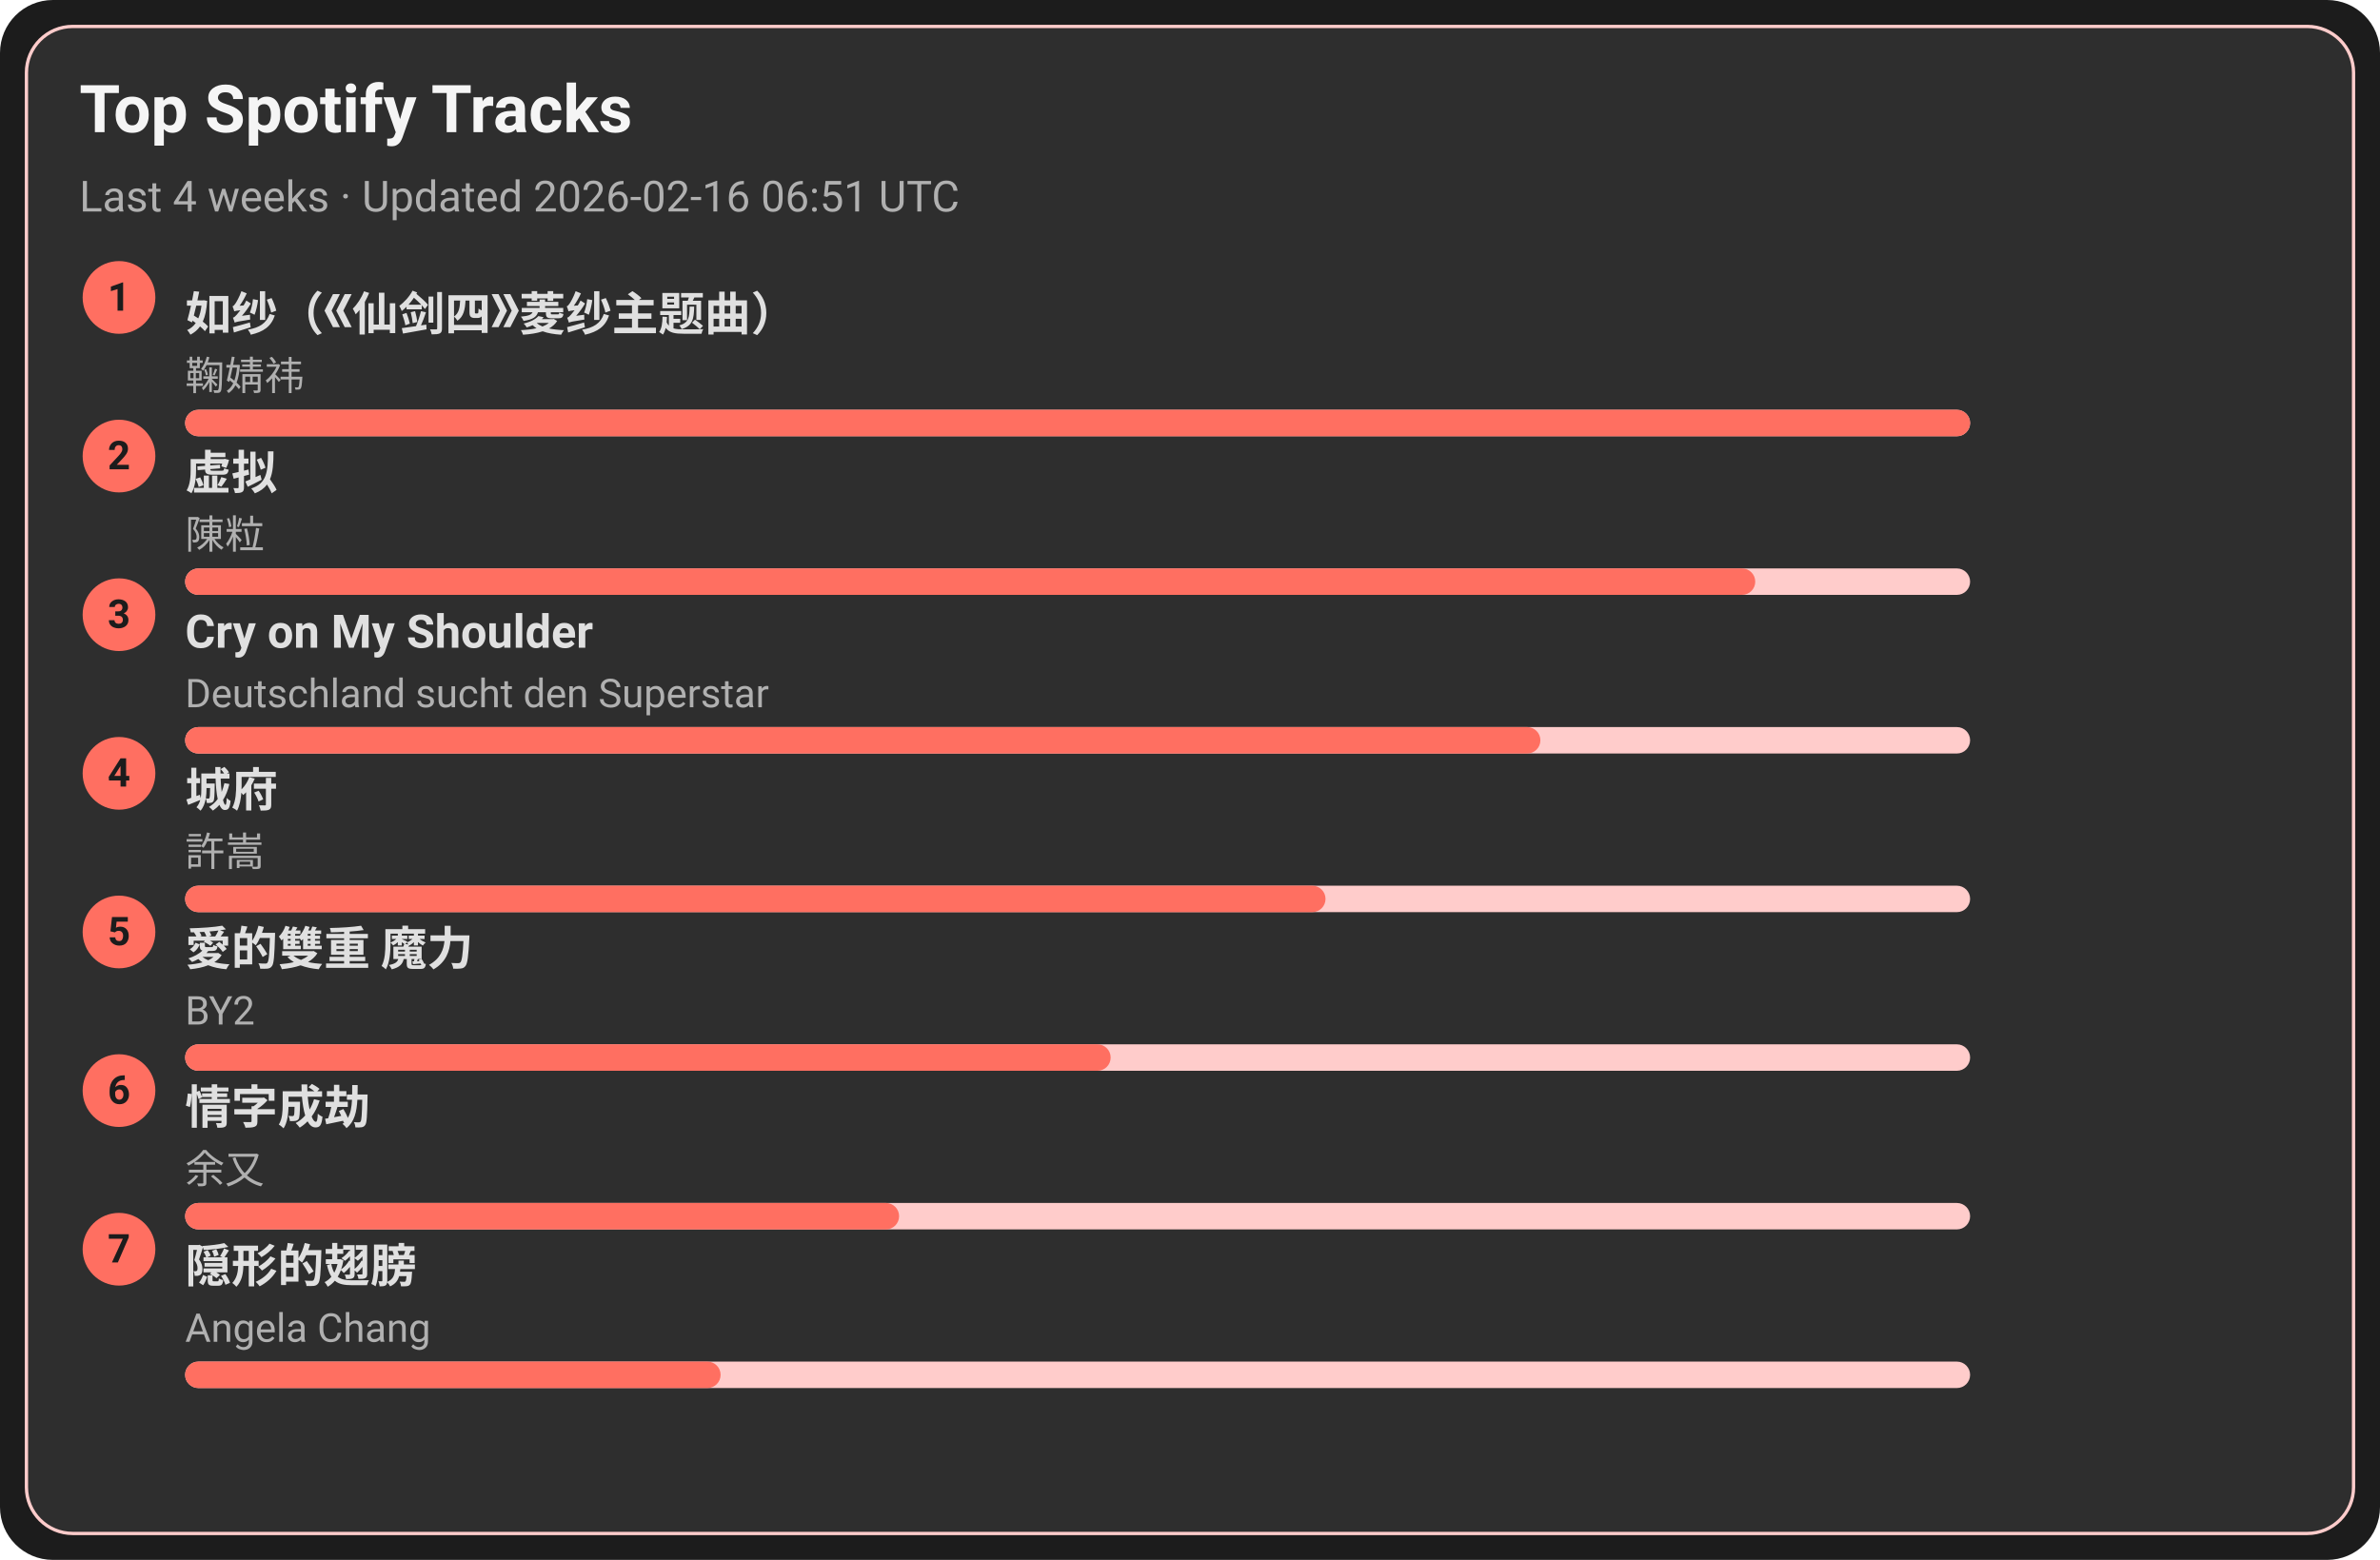
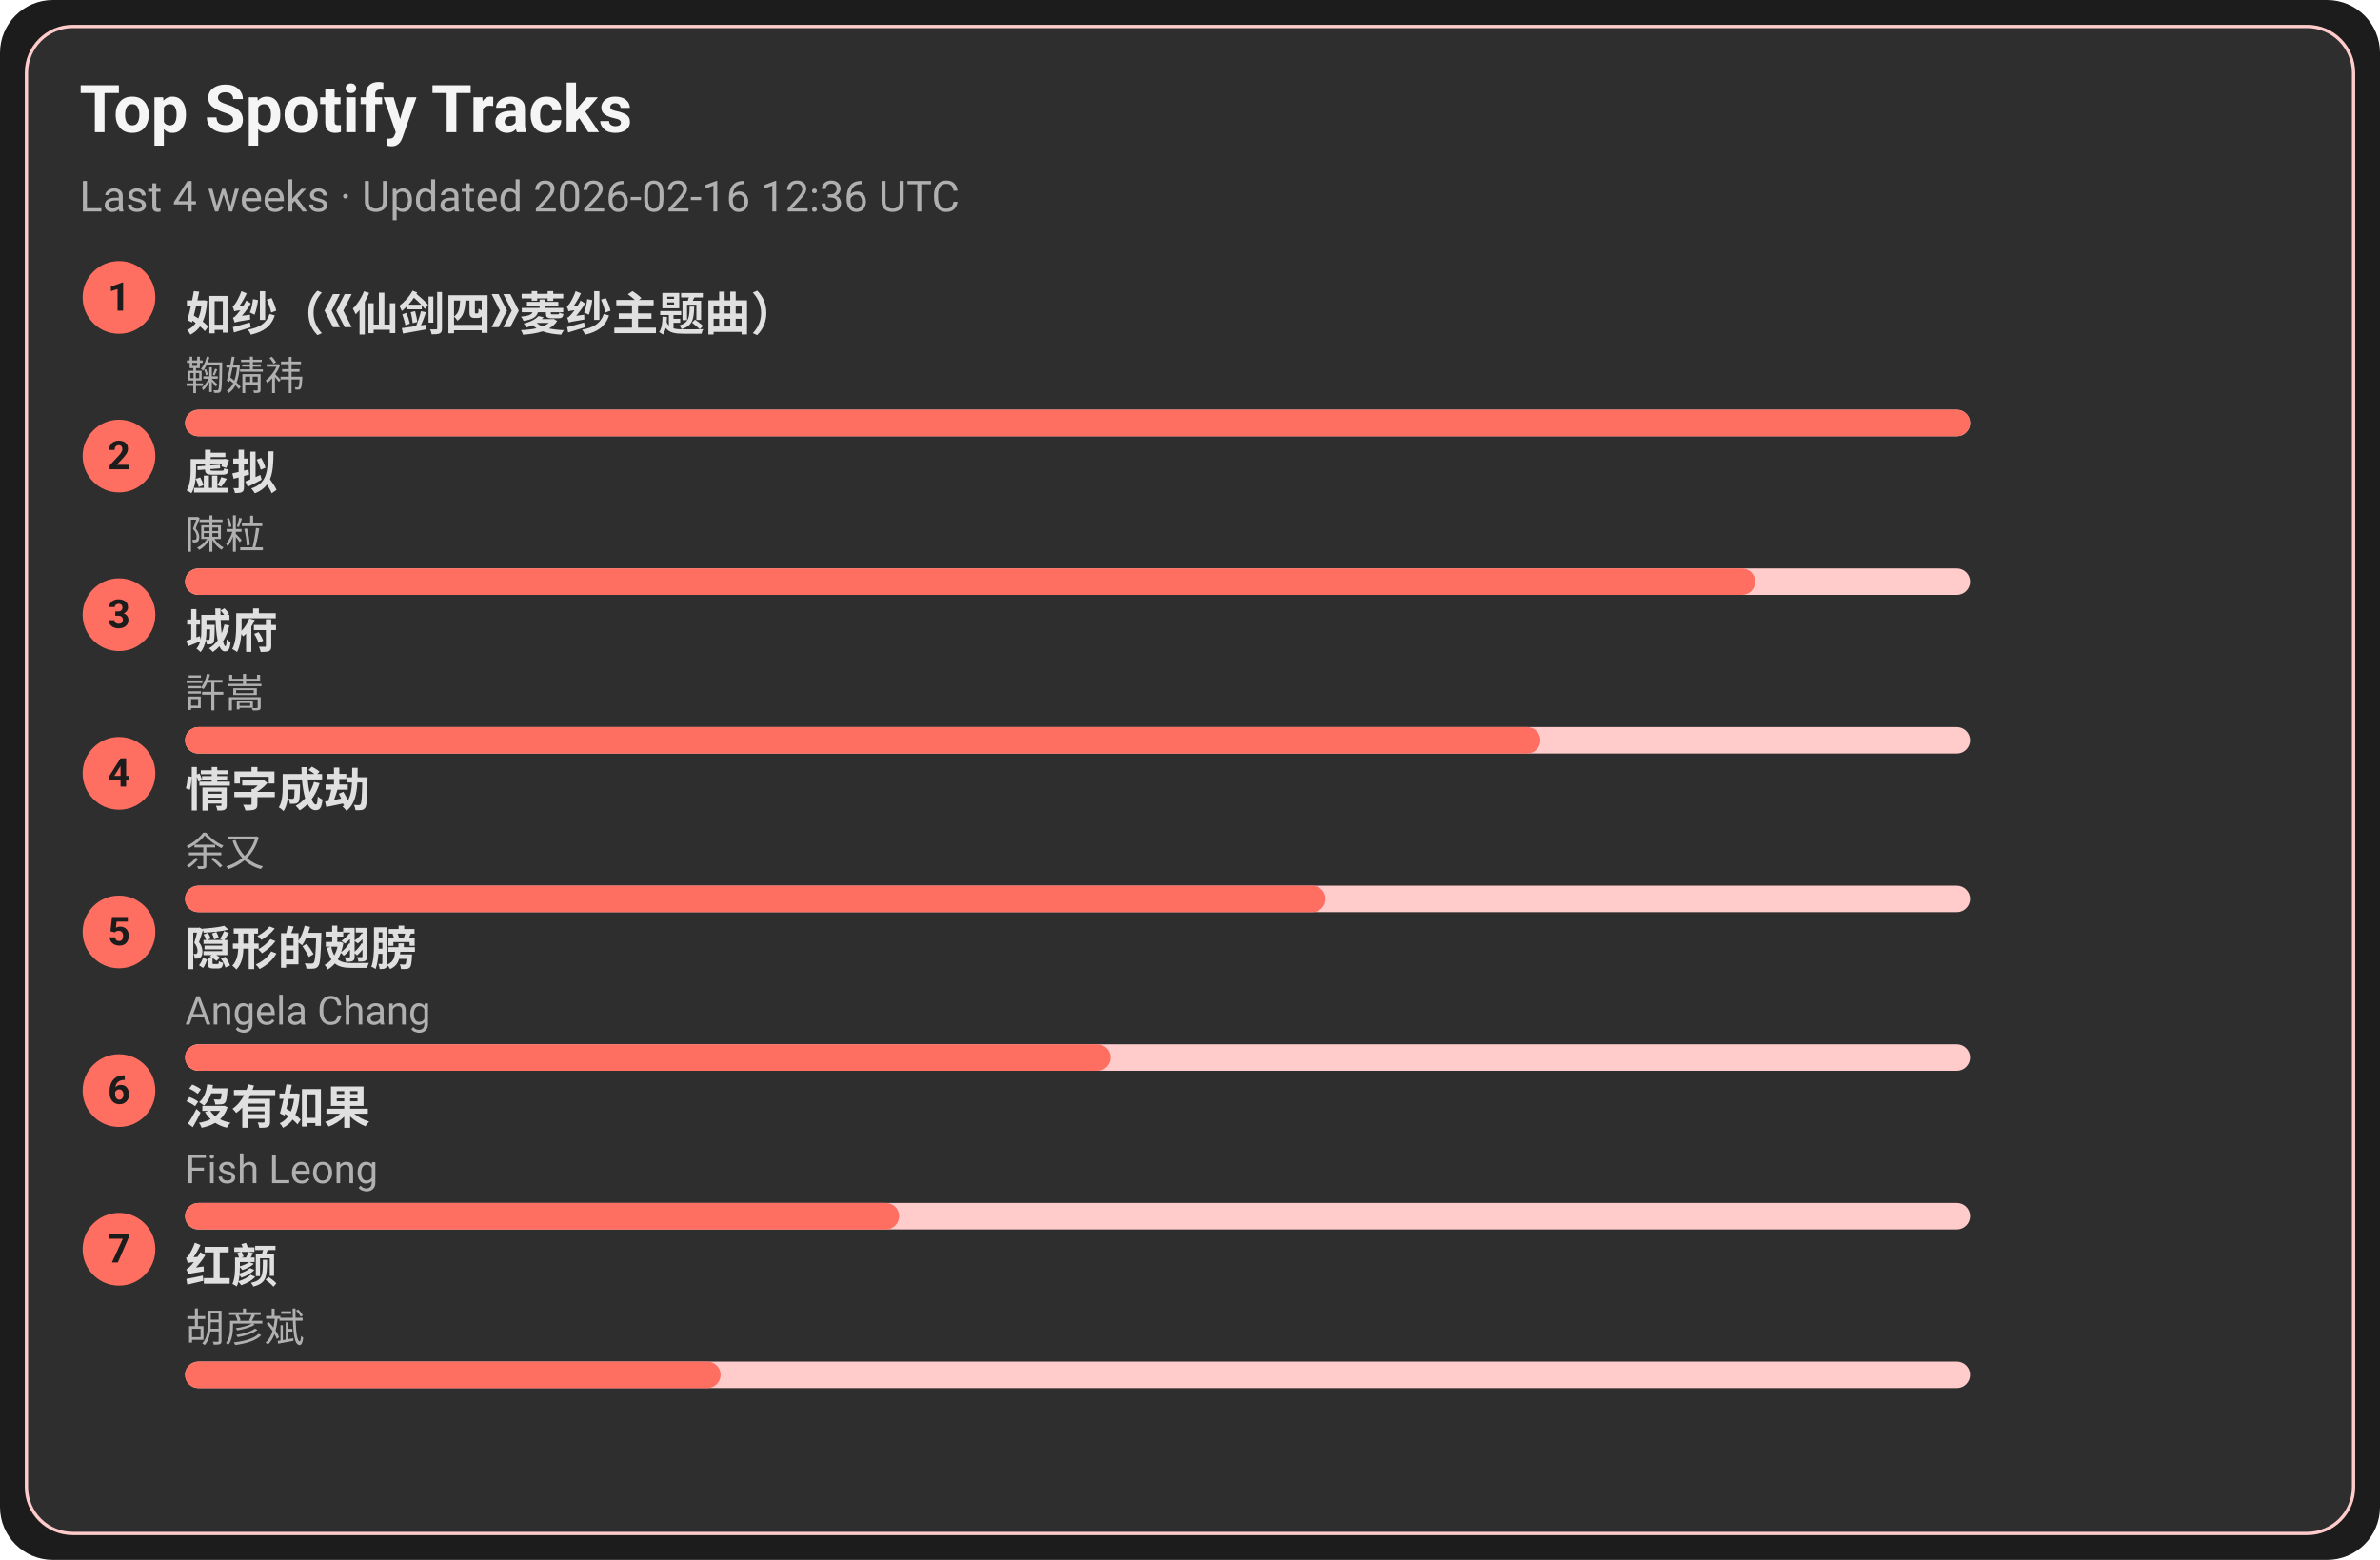
<svg xmlns="http://www.w3.org/2000/svg" width="720" height="472" viewBox="0 0 720 472">
  <style>text{font-family:-apple-system,BlinkMacSystemFont,Segoe UI,Roboto,Ubuntu,Helvetica Neue,Arial,Noto Sans,sans-serif}</style>
  <rect width="720" height="472" rx="16" fill="#1c1c1c" />
  <rect x="8" y="8" width="704" height="456" rx="14" fill="#2e2e2e" stroke="#ffcccb" />
  <text x="24" y="40" font-size="20" fill="#f5f5f5" font-weight="600">Top Spotify Tracks</text>
-   <text x="24" y="64" font-size="13" fill="#b0b0b0">Last 4 weeks · Updated 2026-02-16 06:51 UTC</text>
+   <text x="24" y="64" font-size="13" fill="#b0b0b0">Last 4 weeks · Updated 2026-02-16 12:36 UTC</text>
  <circle cx="36" cy="90" r="11" fill="#ff6f61" />
  <text x="36" y="94" text-anchor="middle" font-size="12" fill="#1c1c1c" font-weight="700">1</text>
  <a href="https://open.spotify.com/track/69FUNgvEVkNbHq43lgvdme" target="_blank" rel="noopener noreferrer">
    <text x="56" y="100" font-size="14" fill="#e0e0e0" font-weight="600">如纱（《仙剑四》菱纱主题曲）</text>
  </a>
  <text x="56" y="118" font-size="12" fill="#b0b0b0">鞠婧祎</text>
  <rect x="56" y="124" width="540" height="8" rx="4" fill="#ffcccb" />
  <rect x="56" y="124" width="540" height="8" rx="4" fill="#ff6f61" />
  <circle cx="36" cy="138" r="11" fill="#ff6f61" />
  <text x="36" y="142" text-anchor="middle" font-size="12" fill="#1c1c1c" font-weight="700">2</text>
  <a href="https://open.spotify.com/track/5l9sg05BhpfsdLfRvjGsAf" target="_blank" rel="noopener noreferrer">
    <text x="56" y="148" font-size="14" fill="#e0e0e0" font-weight="600">虚拟</text>
  </a>
  <text x="56" y="166" font-size="12" fill="#b0b0b0">陳粒</text>
  <rect x="56" y="172" width="540" height="8" rx="4" fill="#ffcccb" />
  <rect x="56" y="172" width="475" height="8" rx="4" fill="#ff6f61" />
  <circle cx="36" cy="186" r="11" fill="#ff6f61" />
  <text x="36" y="190" text-anchor="middle" font-size="12" fill="#1c1c1c" font-weight="700">3</text>
-   <a href="https://open.spotify.com/track/6usmG2MoD0C0Lc2pNgCVWV" target="_blank" rel="noopener noreferrer">
-     <text x="56" y="196" font-size="14" fill="#e0e0e0" font-weight="600">Cry on My Shoulder</text>
+   <a href="https://open.spotify.com/track/4AmlSf7hye0QVpnHCcEoEw" target="_blank" rel="noopener noreferrer">
+     <text x="56" y="196" font-size="14" fill="#e0e0e0" font-weight="600">城府</text>
  </a>
-   <text x="56" y="214" font-size="12" fill="#b0b0b0">Deutschland sucht den Superstar</text>
+   <text x="56" y="214" font-size="12" fill="#b0b0b0">許嵩</text>
  <rect x="56" y="220" width="540" height="8" rx="4" fill="#ffcccb" />
  <rect x="56" y="220" width="410" height="8" rx="4" fill="#ff6f61" />
  <circle cx="36" cy="234" r="11" fill="#ff6f61" />
  <text x="36" y="238" text-anchor="middle" font-size="12" fill="#1c1c1c" font-weight="700">4</text>
-   <a href="https://open.spotify.com/track/4AmlSf7hye0QVpnHCcEoEw" target="_blank" rel="noopener noreferrer">
-     <text x="56" y="244" font-size="14" fill="#e0e0e0" font-weight="600">城府</text>
+   <a href="https://open.spotify.com/track/6PLof7Z5mvbp9im83J4m3m" target="_blank" rel="noopener noreferrer">
+     <text x="56" y="244" font-size="14" fill="#e0e0e0" font-weight="600">情字成劫</text>
  </a>
-   <text x="56" y="262" font-size="12" fill="#b0b0b0">許嵩</text>
+   <text x="56" y="262" font-size="12" fill="#b0b0b0">余又</text>
  <rect x="56" y="268" width="540" height="8" rx="4" fill="#ffcccb" />
  <rect x="56" y="268" width="345" height="8" rx="4" fill="#ff6f61" />
  <circle cx="36" cy="282" r="11" fill="#ff6f61" />
  <text x="36" y="286" text-anchor="middle" font-size="12" fill="#1c1c1c" font-weight="700">5</text>
-   <a href="https://open.spotify.com/track/0yYmS4k3R0TTdDhvOBxRVp" target="_blank" rel="noopener noreferrer">
-     <text x="56" y="292" font-size="14" fill="#e0e0e0" font-weight="600">愛的雙重 魔力</text>
+   <a href="https://open.spotify.com/track/6Tv5ukQ3xK8WHxJgWMM6vM" target="_blank" rel="noopener noreferrer">
+     <text x="56" y="292" font-size="14" fill="#e0e0e0" font-weight="600">隠形的翅膀</text>
  </a>
-   <text x="56" y="310" font-size="12" fill="#b0b0b0">BY2</text>
+   <text x="56" y="310" font-size="12" fill="#b0b0b0">Angela Chang</text>
  <rect x="56" y="316" width="540" height="8" rx="4" fill="#ffcccb" />
  <rect x="56" y="316" width="280" height="8" rx="4" fill="#ff6f61" />
  <circle cx="36" cy="330" r="11" fill="#ff6f61" />
  <text x="36" y="334" text-anchor="middle" font-size="12" fill="#1c1c1c" font-weight="700">6</text>
-   <a href="https://open.spotify.com/track/6PLof7Z5mvbp9im83J4m3m" target="_blank" rel="noopener noreferrer">
-     <text x="56" y="340" font-size="14" fill="#e0e0e0" font-weight="600">情字成劫</text>
+   <a href="https://open.spotify.com/track/1G9MmoUjo5nC5lB7paaG0l" target="_blank" rel="noopener noreferrer">
+     <text x="56" y="340" font-size="14" fill="#e0e0e0" font-weight="600">沒有如果</text>
  </a>
-   <text x="56" y="358" font-size="12" fill="#b0b0b0">余又</text>
+   <text x="56" y="358" font-size="12" fill="#b0b0b0">Fish Leong</text>
  <rect x="56" y="364" width="540" height="8" rx="4" fill="#ffcccb" />
  <rect x="56" y="364" width="216" height="8" rx="4" fill="#ff6f61" />
  <circle cx="36" cy="378" r="11" fill="#ff6f61" />
  <text x="36" y="382" text-anchor="middle" font-size="12" fill="#1c1c1c" font-weight="700">7</text>
-   <a href="https://open.spotify.com/track/6Tv5ukQ3xK8WHxJgWMM6vM" target="_blank" rel="noopener noreferrer">
-     <text x="56" y="388" font-size="14" fill="#e0e0e0" font-weight="600">隠形的翅膀</text>
+   <a href="https://open.spotify.com/track/6efDTcQD796Z2OLTeCam94" target="_blank" rel="noopener noreferrer">
+     <text x="56" y="388" font-size="14" fill="#e0e0e0" font-weight="600">红颜</text>
  </a>
-   <text x="56" y="406" font-size="12" fill="#b0b0b0">Angela Chang</text>
+   <text x="56" y="406" font-size="12" fill="#b0b0b0">胡彦斌</text>
  <rect x="56" y="412" width="540" height="8" rx="4" fill="#ffcccb" />
  <rect x="56" y="412" width="162" height="8" rx="4" fill="#ff6f61" />
</svg>
